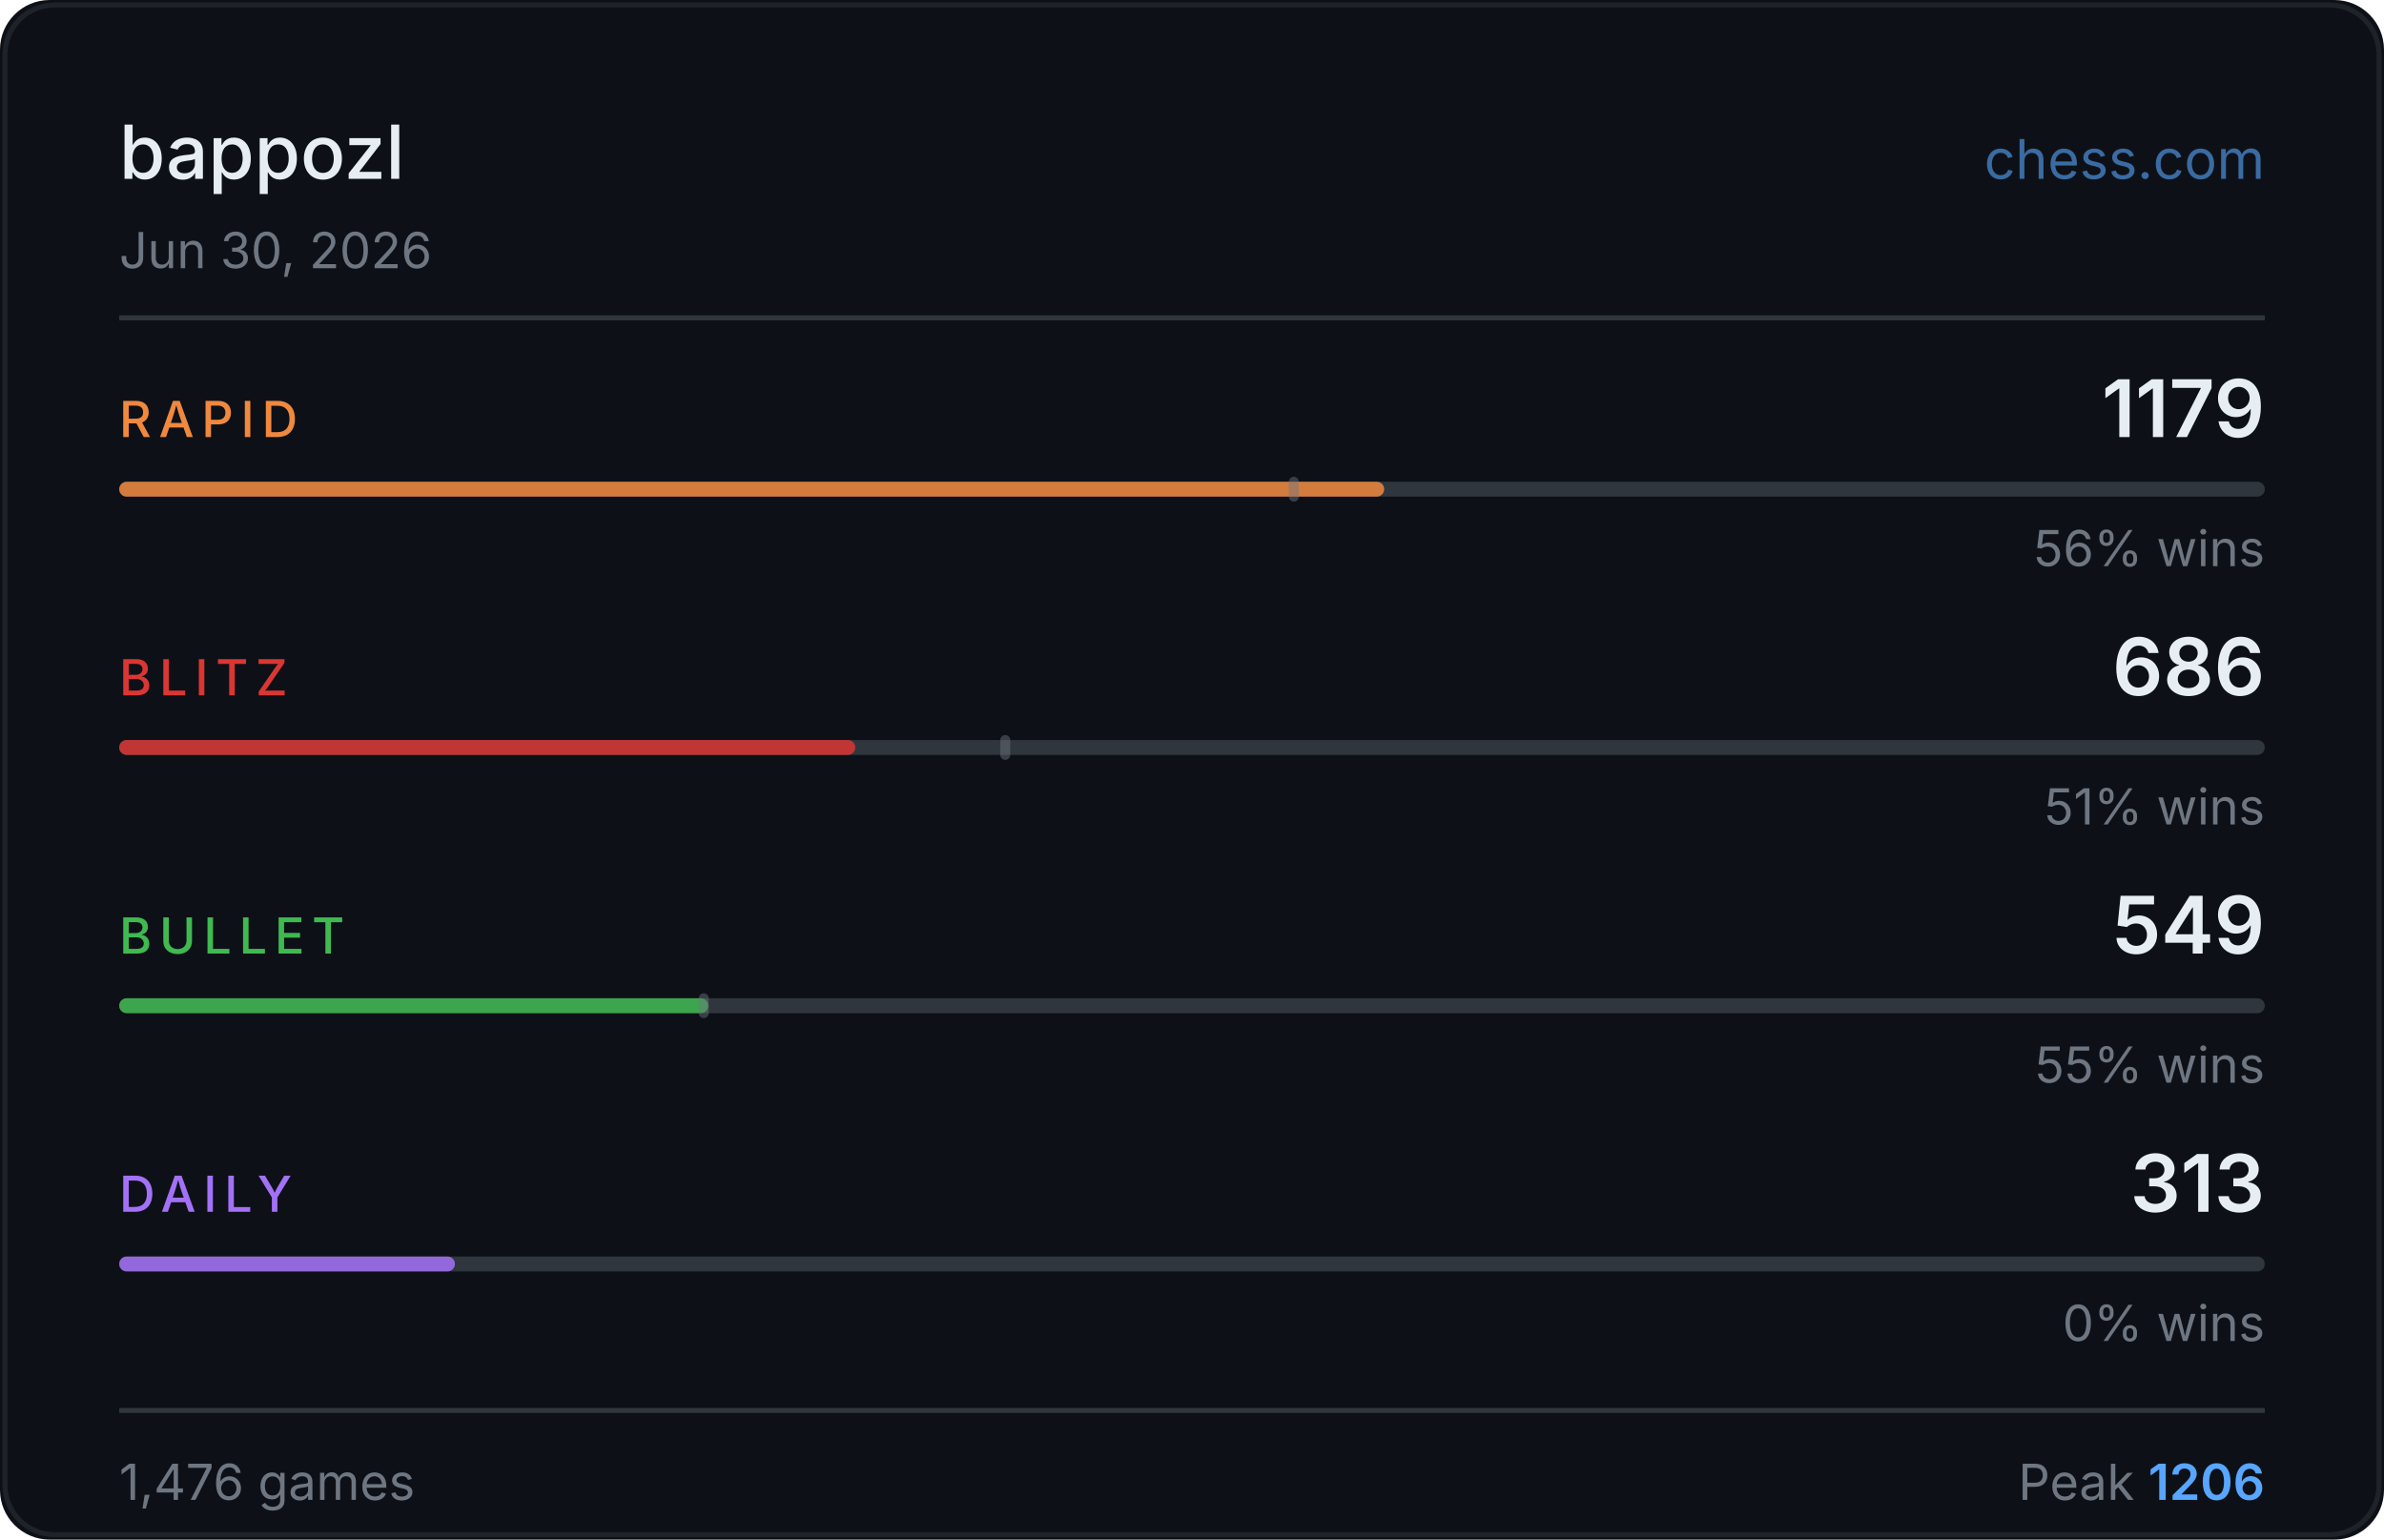
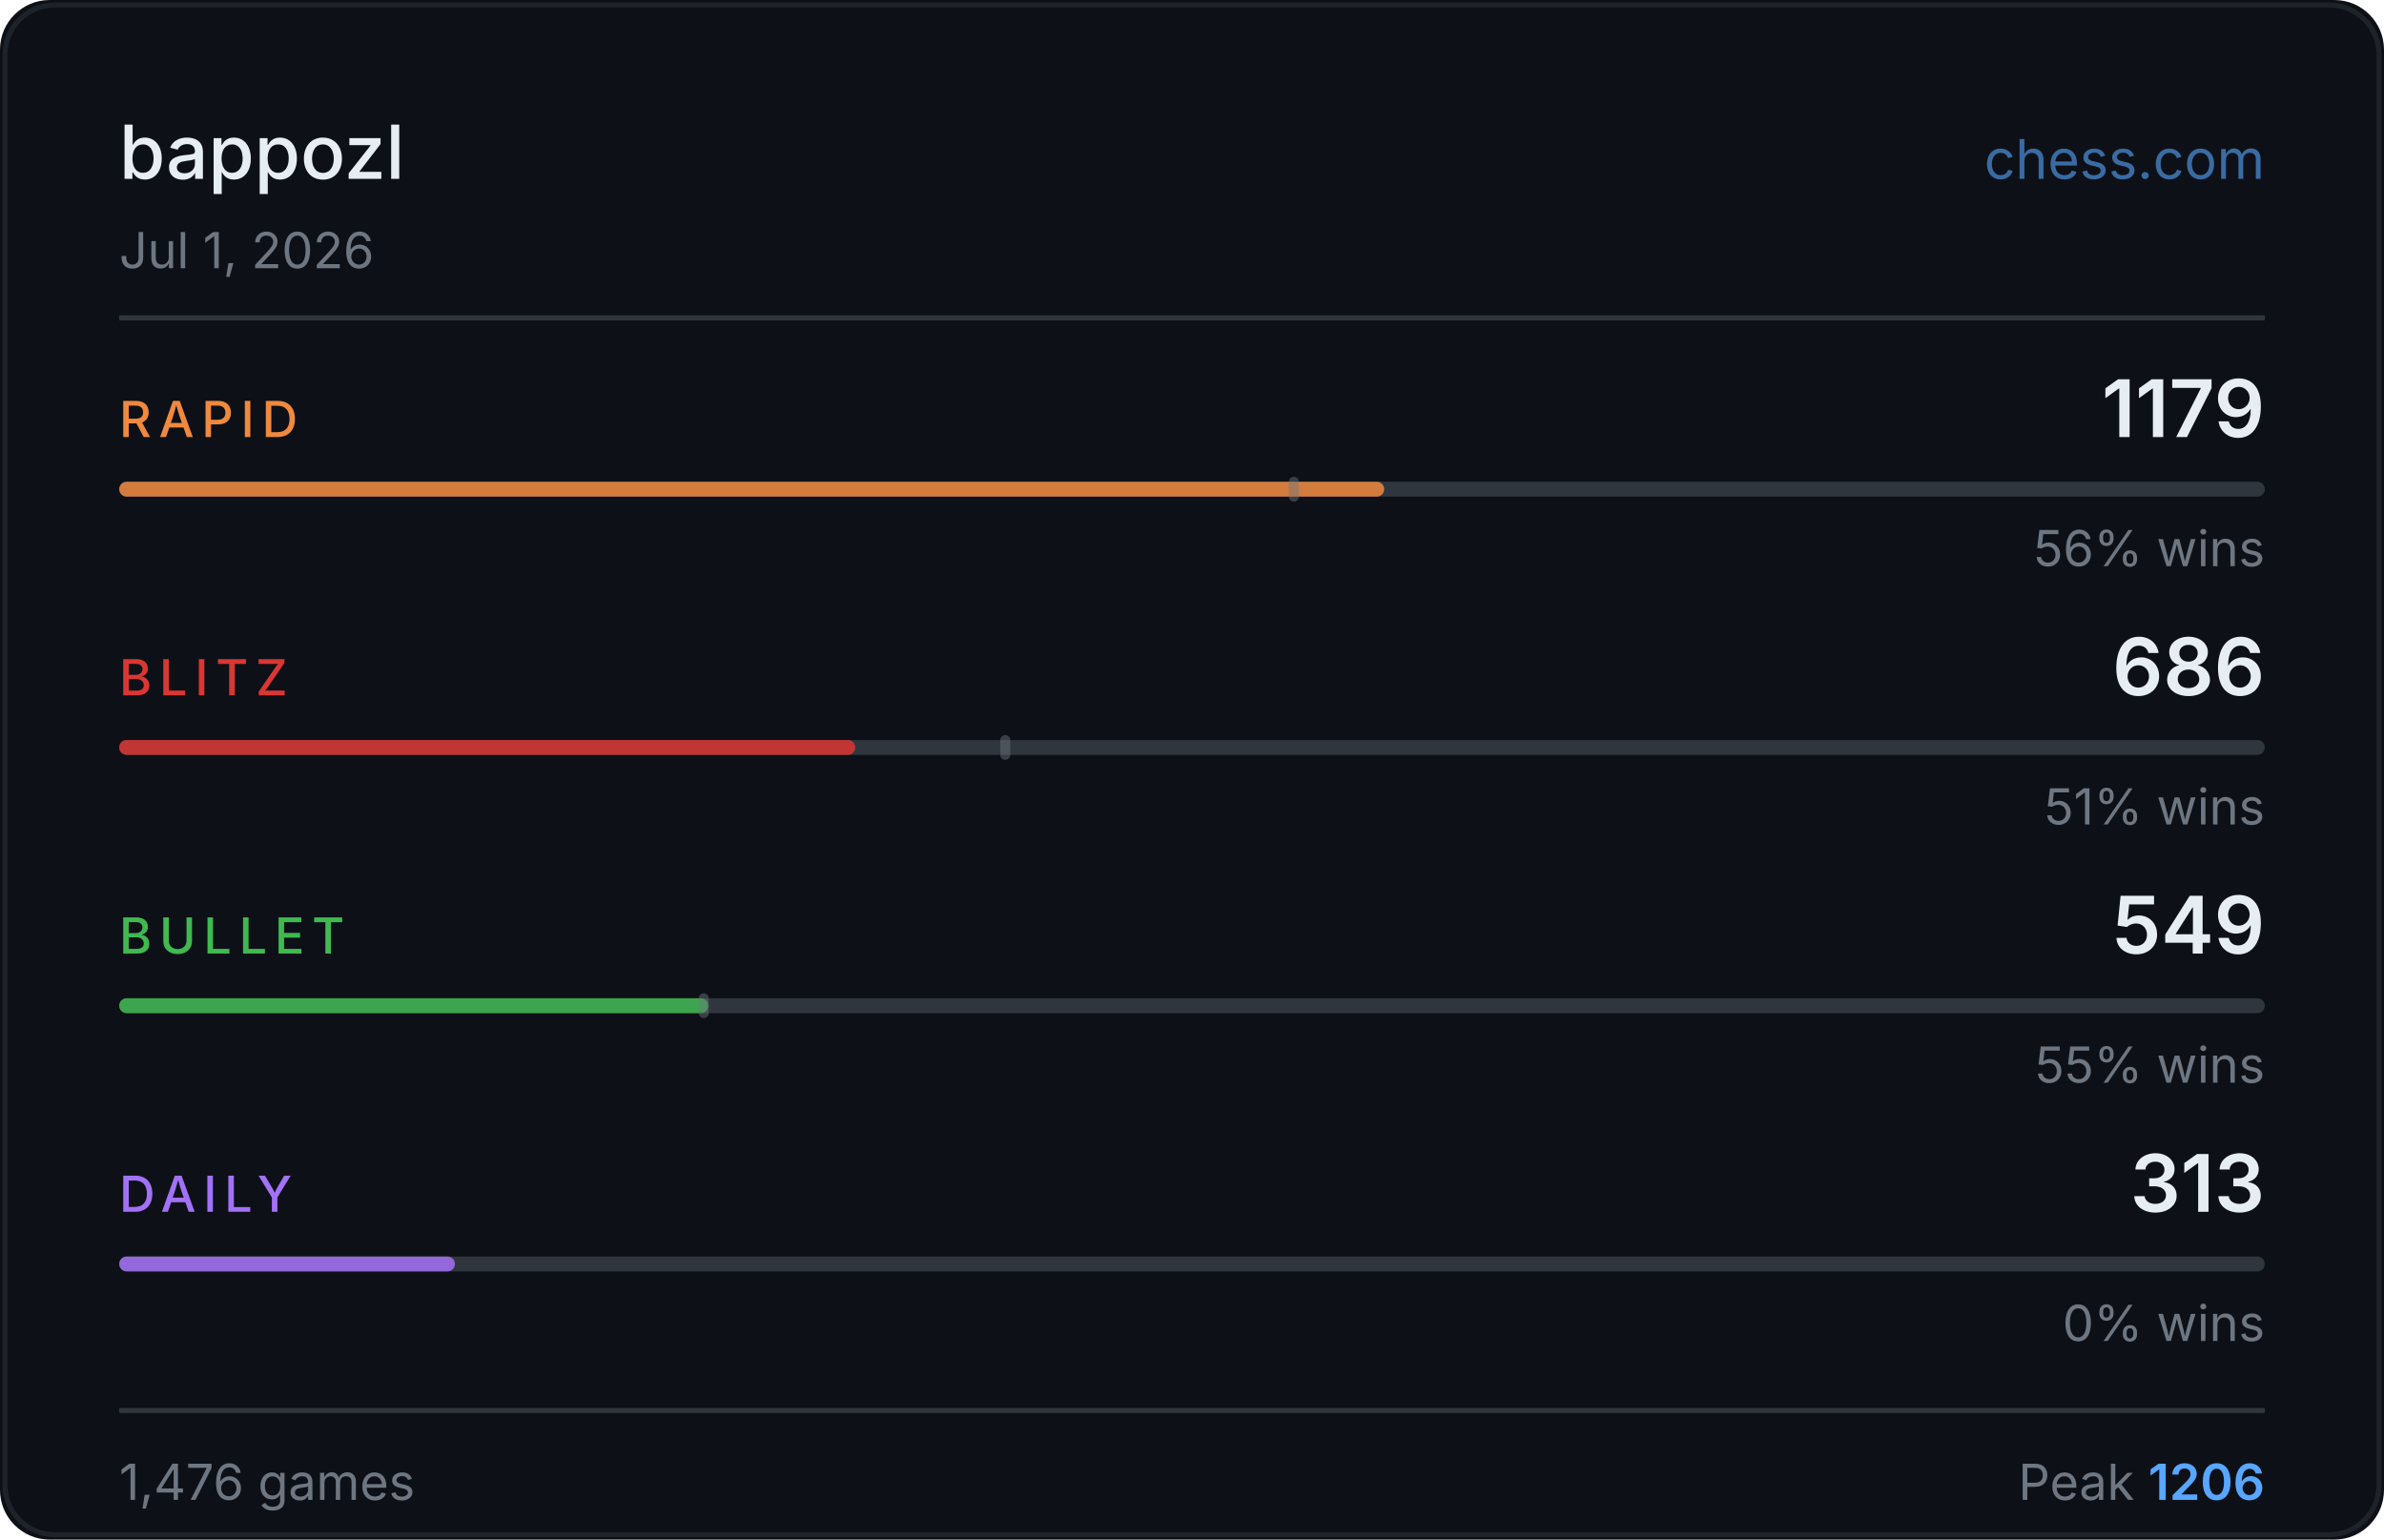
<svg xmlns="http://www.w3.org/2000/svg" width="480" height="310" viewBox="0 0 480 310">
  <rect width="480" height="310" fill="#0d1117" rx="10" />
  <rect x="1" y="1" width="478" height="308" fill="none" stroke="#30363d" rx="10" stroke-opacity="0.5" />
  <text x="24" y="36" fill="#e6edf3" font-size="15" font-weight="500" font-family="-apple-system,BlinkMacSystemFont,'Segoe UI',sans-serif">bappozl</text>
  <text x="456" y="36" fill="#58a6ff" font-size="11" font-family="-apple-system,BlinkMacSystemFont,'Segoe UI',sans-serif" text-anchor="end" opacity="0.6">chess.com</text>
-   <text x="24" y="54" fill="#6e7681" font-size="10" font-family="-apple-system,BlinkMacSystemFont,'Segoe UI',sans-serif">Jun 30, 2026</text>
+   <text x="24" y="54" fill="#6e7681" font-size="10" font-family="-apple-system,BlinkMacSystemFont,'Segoe UI',sans-serif">Jul 1, 2026</text>
  <line x1="24" y1="64" x2="456" y2="64" stroke="#30363d" stroke-width="1" />
  <text x="24" y="88" fill="#f0883e" font-size="10" font-weight="500" font-family="-apple-system,BlinkMacSystemFont,'Segoe UI',sans-serif" letter-spacing="1.5">RAPID</text>
  <text x="456" y="88" fill="#e6edf3" font-size="16" font-weight="600" font-family="-apple-system,BlinkMacSystemFont,'Segoe UI',sans-serif" text-anchor="end">1179</text>
  <rect x="24" y="97" width="432" height="3" rx="1.5" fill="#30363d" />
  <rect x="24" y="97" width="254.7" height="3" rx="1.5" fill="#f0883e" opacity="0.85" />
  <rect x="259.5" y="96" width="2" height="5" rx="1" fill="#6e7681" opacity="0.45" />
  <text x="456" y="114" fill="#6e7681" font-size="10" font-family="-apple-system,BlinkMacSystemFont,'Segoe UI',sans-serif" text-anchor="end">56% wins</text>
  <text x="24" y="140" fill="#da3633" font-size="10" font-weight="500" font-family="-apple-system,BlinkMacSystemFont,'Segoe UI',sans-serif" letter-spacing="1.5">BLITZ</text>
  <text x="456" y="140" fill="#e6edf3" font-size="16" font-weight="600" font-family="-apple-system,BlinkMacSystemFont,'Segoe UI',sans-serif" text-anchor="end">686</text>
  <rect x="24" y="149" width="432" height="3" rx="1.5" fill="#30363d" />
  <rect x="24" y="149" width="148.2" height="3" rx="1.5" fill="#da3633" opacity="0.85" />
  <rect x="201.4" y="148" width="2" height="5" rx="1" fill="#6e7681" opacity="0.45" />
  <text x="456" y="166" fill="#6e7681" font-size="10" font-family="-apple-system,BlinkMacSystemFont,'Segoe UI',sans-serif" text-anchor="end">51% wins</text>
  <text x="24" y="192" fill="#3fb950" font-size="10" font-weight="500" font-family="-apple-system,BlinkMacSystemFont,'Segoe UI',sans-serif" letter-spacing="1.5">BULLET</text>
  <text x="456" y="192" fill="#e6edf3" font-size="16" font-weight="600" font-family="-apple-system,BlinkMacSystemFont,'Segoe UI',sans-serif" text-anchor="end">549</text>
  <rect x="24" y="201" width="432" height="3" rx="1.5" fill="#30363d" />
  <rect x="24" y="201" width="118.6" height="3" rx="1.5" fill="#3fb950" opacity="0.85" />
  <rect x="140.7" y="200" width="2" height="5" rx="1" fill="#6e7681" opacity="0.45" />
  <text x="456" y="218" fill="#6e7681" font-size="10" font-family="-apple-system,BlinkMacSystemFont,'Segoe UI',sans-serif" text-anchor="end">55% wins</text>
  <text x="24" y="244" fill="#a371f7" font-size="10" font-weight="500" font-family="-apple-system,BlinkMacSystemFont,'Segoe UI',sans-serif" letter-spacing="1.5">DAILY</text>
  <text x="456" y="244" fill="#e6edf3" font-size="16" font-weight="600" font-family="-apple-system,BlinkMacSystemFont,'Segoe UI',sans-serif" text-anchor="end">313</text>
  <rect x="24" y="253" width="432" height="3" rx="1.5" fill="#30363d" />
  <rect x="24" y="253" width="67.6" height="3" rx="1.5" fill="#a371f7" opacity="0.85" />
  <text x="456" y="270" fill="#6e7681" font-size="10" font-family="-apple-system,BlinkMacSystemFont,'Segoe UI',sans-serif" text-anchor="end">0% wins</text>
  <line x1="24" y1="284" x2="456" y2="284" stroke="#30363d" stroke-width="1" />
  <text x="24" y="302" fill="#6e7681" font-size="10" font-family="-apple-system,BlinkMacSystemFont,'Segoe UI',sans-serif">1,476 games</text>
  <text x="456" y="302" fill="#6e7681" font-size="10" font-family="-apple-system,BlinkMacSystemFont,'Segoe UI',sans-serif" text-anchor="end">Peak <tspan fill="#58a6ff" font-weight="600">1206</tspan>
  </text>
</svg>
